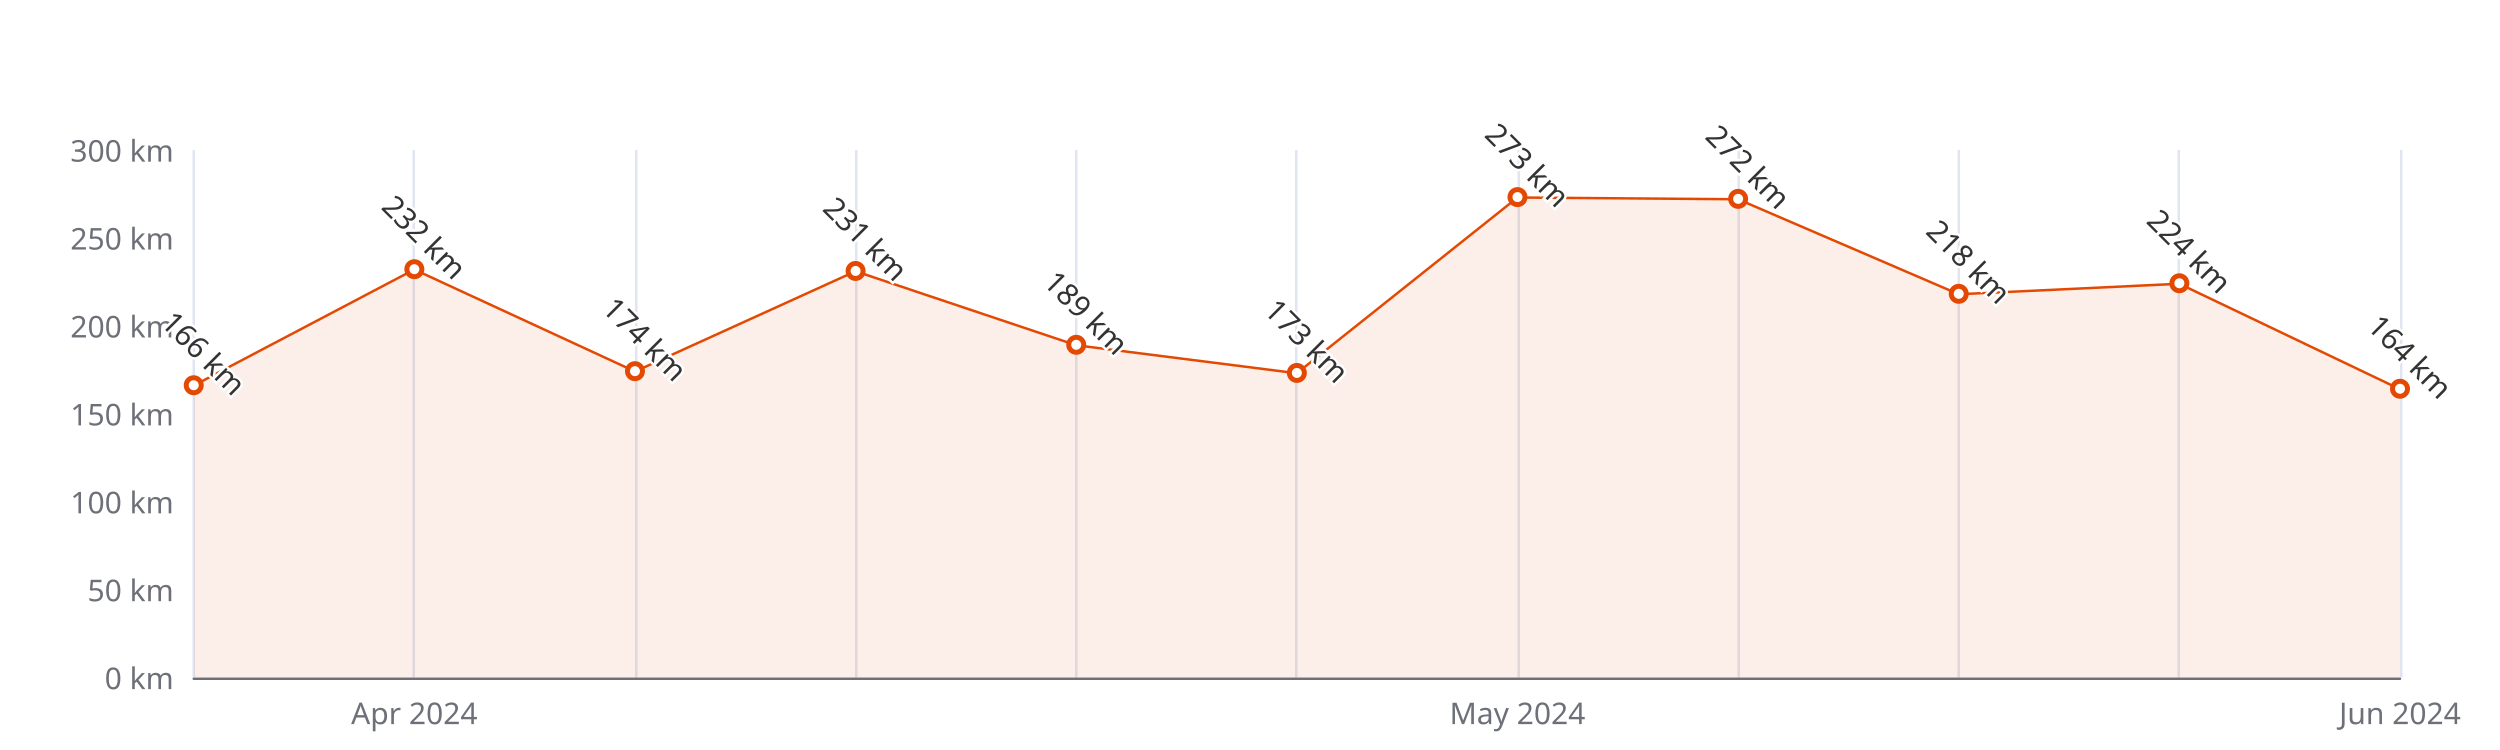
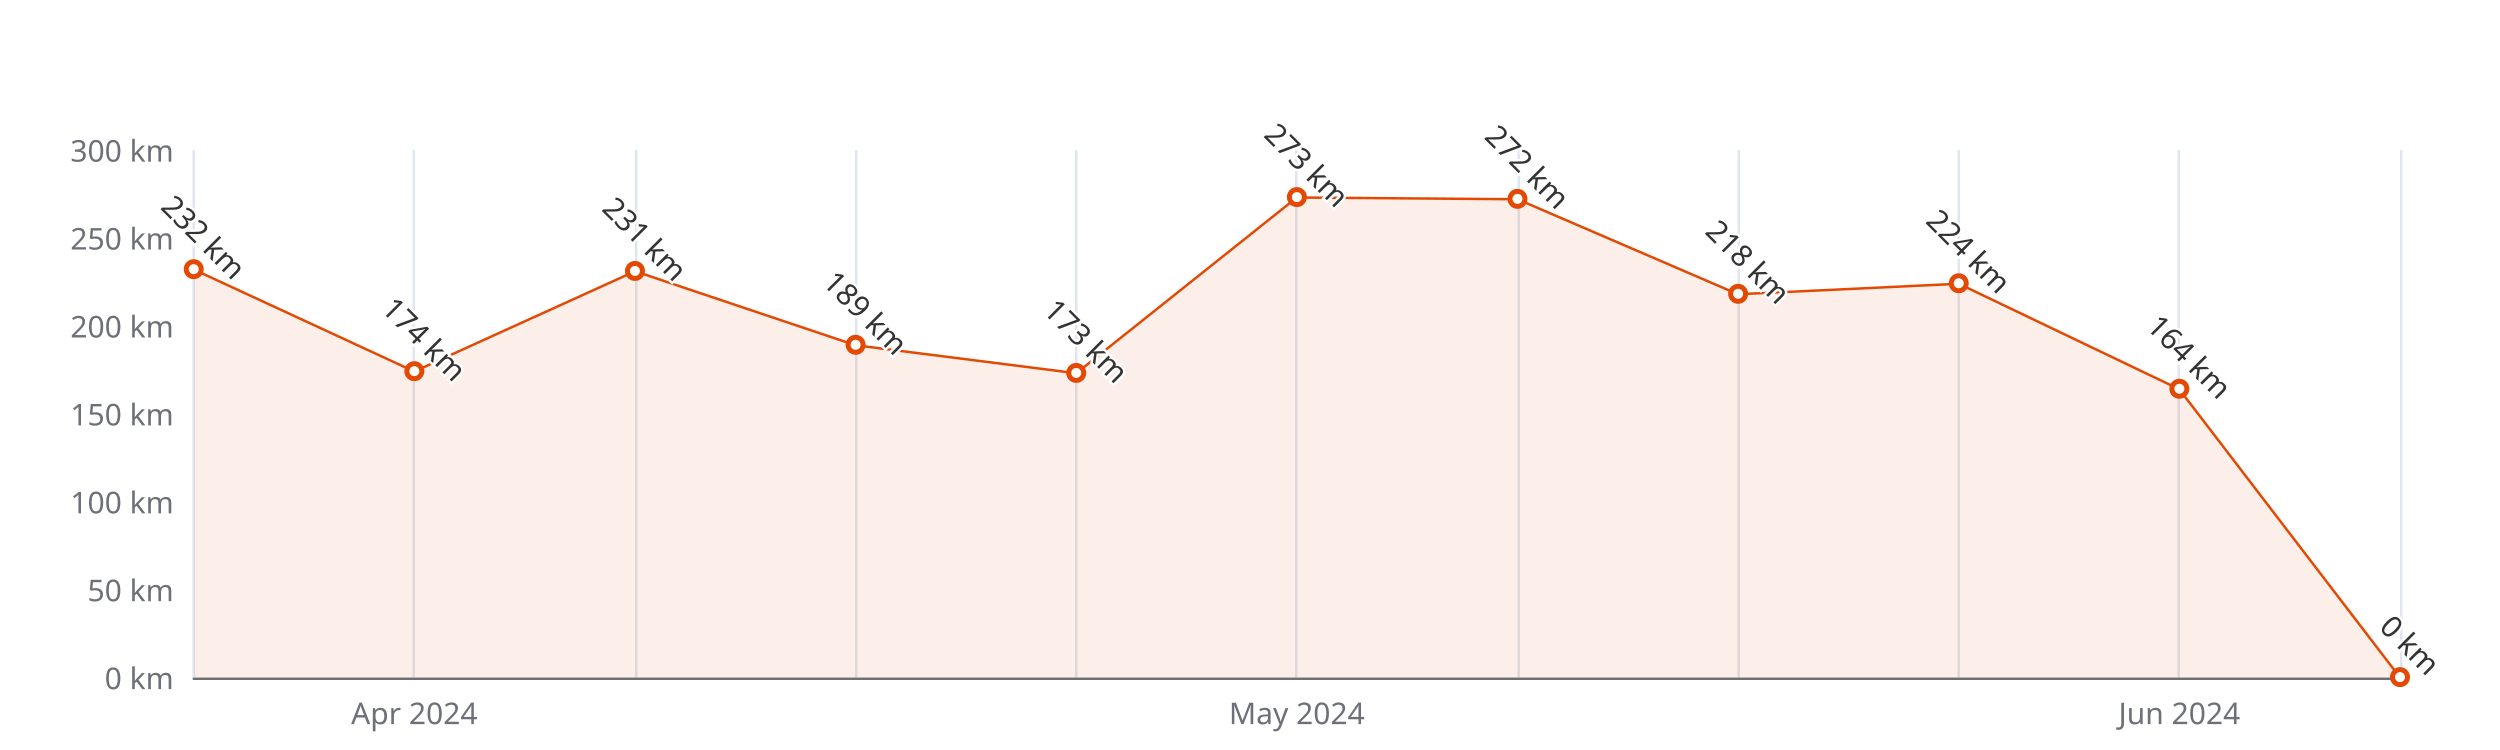
<svg xmlns="http://www.w3.org/2000/svg" width="1000" height="300" version="1.1" baseProfile="full" viewBox="0 0 1000 300">
  <rect width="1000" height="300" x="0" y="0" id="0" fill="#ffffff" />
  <path d="M77.5 60L77.5 271" fill="none" stroke="#E0E6F1" />
  <path d="M165.5 60L165.5 271" fill="none" stroke="#E0E6F1" />
  <path d="M254.5 60L254.5 271" fill="none" stroke="#E0E6F1" />
  <path d="M342.5 60L342.5 271" fill="none" stroke="#E0E6F1" />
  <path d="M430.5 60L430.5 271" fill="none" stroke="#E0E6F1" />
  <path d="M518.5 60L518.5 271" fill="none" stroke="#E0E6F1" />
  <path d="M607.5 60L607.5 271" fill="none" stroke="#E0E6F1" />
  <path d="M695.5 60L695.5 271" fill="none" stroke="#E0E6F1" />
  <path d="M783.5 60L783.5 271" fill="none" stroke="#E0E6F1" />
  <path d="M871.5 60L871.5 271" fill="none" stroke="#E0E6F1" />
  <path d="M960.5 60L960.5 271" fill="none" stroke="#E0E6F1" />
  <path d="M77.5 271.5L960 271.5" fill="none" stroke="#6E7079" stroke-linecap="round" />
  <text dominant-baseline="central" text-anchor="end" style="font-size:12px;font-family:sans-serif;" xml:space="preserve" transform="translate(69.48 271)" fill="#6E7079">0 km</text>
  <text dominant-baseline="central" text-anchor="end" style="font-size:12px;font-family:sans-serif;" xml:space="preserve" transform="translate(69.48 235.8333)" fill="#6E7079">50 km</text>
  <text dominant-baseline="central" text-anchor="end" style="font-size:12px;font-family:sans-serif;" xml:space="preserve" transform="translate(69.48 200.6667)" fill="#6E7079">100 km</text>
  <text dominant-baseline="central" text-anchor="end" style="font-size:12px;font-family:sans-serif;" xml:space="preserve" transform="translate(69.48 165.5)" fill="#6E7079">150 km</text>
  <text dominant-baseline="central" text-anchor="end" style="font-size:12px;font-family:sans-serif;" xml:space="preserve" transform="translate(69.48 130.3333)" fill="#6E7079">200 km</text>
  <text dominant-baseline="central" text-anchor="end" style="font-size:12px;font-family:sans-serif;" xml:space="preserve" transform="translate(69.48 95.1667)" fill="#6E7079">250 km</text>
  <text dominant-baseline="central" text-anchor="end" style="font-size:12px;font-family:sans-serif;" xml:space="preserve" transform="translate(69.48 60)" fill="#6E7079">300 km</text>
  <text dominant-baseline="central" text-anchor="middle" style="font-size:12px;font-family:sans-serif;" xml:space="preserve" y="6" transform="translate(165.732 279)" fill="#6E7079">Apr 2024</text>
-   <text dominant-baseline="central" text-anchor="middle" style="font-size:12px;font-family:sans-serif;" xml:space="preserve" y="6" transform="translate(606.992 279)" fill="#6E7079">May 2024</text>
-   <text dominant-baseline="central" text-anchor="middle" style="font-size:12px;font-family:sans-serif;" xml:space="preserve" y="6" transform="translate(960 279)" fill="#6E7079">Jun 2024</text>
+   <text dominant-baseline="central" text-anchor="middle" style="font-size:12px;font-family:sans-serif;" xml:space="preserve" y="6" transform="translate(518.74 279)" fill="#6E7079">May 2024</text>
+   <text dominant-baseline="central" text-anchor="middle" style="font-size:12px;font-family:sans-serif;" xml:space="preserve" y="6" transform="translate(871.748 279)" fill="#6E7079">Jun 2024</text>
  <g clip-path="url(#zr5-c0)">
-     <path d="M77.5 154.2L165.7 107.8L254 148.6L342.2 108.5L430.5 138.1L518.7 149.3L607 79L695.2 79.7L783.5 117.7L871.7 113.5L960 155.7L960 271L871.7 271L783.5 271L695.2 271L607 271L518.7 271L430.5 271L342.2 271L254 271L165.7 271L77.5 271Z" fill="rgb(227,73,2)" fill-opacity="0.09" />
-     <path d="M77.5 154.2L165.7 107.8L254 148.6L342.2 108.5L430.5 138.1L518.7 149.3L607 79L695.2 79.7L783.5 117.7L871.7 113.5L960 155.7" fill="none" stroke="#E34902" stroke-linejoin="bevel" />
+     <path d="M77.5 107.8L165.7 148.6L254 108.5L342.2 138.1L430.5 149.3L518.7 79L607 79.7L695.2 117.7L783.5 113.5L871.7 155.7L960 271L871.7 271L783.5 271L695.2 271L607 271L518.7 271L430.5 271L342.2 271L254 271L165.7 271L77.5 271Z" fill="rgb(227,73,2)" fill-opacity="0.09" />
+     <path d="M77.5 107.8L165.7 148.6L254 108.5L342.2 138.1L430.5 149.3L518.7 79L607 79.7L695.2 117.7L783.5 113.5L871.7 155.7L960 271" fill="none" stroke="#E34902" stroke-linejoin="bevel" />
  </g>
-   <path d="M1 0A1 1 0 1 1 1 -0.1A1 1 0 0 1 1 0" transform="matrix(3,0,0,3,77.48,154.2467)" fill="#fff" stroke="#E34902" stroke-width="0.667" />
-   <path d="M1 0A1 1 0 1 1 1 -0.1A1 1 0 0 1 1 0" transform="matrix(3,0,0,3,165.732,107.8267)" fill="#fff" stroke="#E34902" stroke-width="0.667" />
-   <path d="M1 0A1 1 0 1 1 1 -0.1A1 1 0 0 1 1 0" transform="matrix(3,0,0,3,253.984,148.62)" fill="#fff" stroke="#E34902" stroke-width="0.667" />
-   <path d="M1 0A1 1 0 1 1 1 -0.1A1 1 0 0 1 1 0" transform="matrix(3,0,0,3,342.236,108.53)" fill="#fff" stroke="#E34902" stroke-width="0.667" />
-   <path d="M1 0A1 1 0 1 1 1 -0.1A1 1 0 0 1 1 0" transform="matrix(3,0,0,3,430.488,138.07)" fill="#fff" stroke="#E34902" stroke-width="0.667" />
-   <path d="M1 0A1 1 0 1 1 1 -0.1A1 1 0 0 1 1 0" transform="matrix(3,0,0,3,518.74,149.3233)" fill="#fff" stroke="#E34902" stroke-width="0.667" />
-   <path d="M1 0A1 1 0 1 1 1 -0.1A1 1 0 0 1 1 0" transform="matrix(3,0,0,3,606.992,78.99)" fill="#fff" stroke="#E34902" stroke-width="0.667" />
-   <path d="M1 0A1 1 0 1 1 1 -0.1A1 1 0 0 1 1 0" transform="matrix(3,0,0,3,695.244,79.6933)" fill="#fff" stroke="#E34902" stroke-width="0.667" />
-   <path d="M1 0A1 1 0 1 1 1 -0.1A1 1 0 0 1 1 0" transform="matrix(3,0,0,3,783.496,117.6733)" fill="#fff" stroke="#E34902" stroke-width="0.667" />
-   <path d="M1 0A1 1 0 1 1 1 -0.1A1 1 0 0 1 1 0" transform="matrix(3,0,0,3,871.748,113.4533)" fill="#fff" stroke="#E34902" stroke-width="0.667" />
-   <path d="M1 0A1 1 0 1 1 1 -0.1A1 1 0 0 1 1 0" transform="matrix(3,0,0,3,960,155.6533)" fill="#fff" stroke="#E34902" stroke-width="0.667" />
-   <text dominant-baseline="central" text-anchor="middle" style="font-size:12px;font-family:sans-serif;" xml:space="preserve" y="-6" transform="matrix(0.707,0.707,-0.707,0.707,77.48,145.2467)" fill="#333" stroke="rgb(255,255,255)" stroke-width="2" paint-order="stroke" stroke-miterlimit="2">166 km</text>
-   <text dominant-baseline="central" text-anchor="middle" style="font-size:12px;font-family:sans-serif;" xml:space="preserve" y="-6" transform="matrix(0.707,0.707,-0.707,0.707,165.732,98.8267)" fill="#333" stroke="rgb(255,255,255)" stroke-width="2" paint-order="stroke" stroke-miterlimit="2">232 km</text>
-   <text dominant-baseline="central" text-anchor="middle" style="font-size:12px;font-family:sans-serif;" xml:space="preserve" y="-6" transform="matrix(0.707,0.707,-0.707,0.707,253.984,139.62)" fill="#333" stroke="rgb(255,255,255)" stroke-width="2" paint-order="stroke" stroke-miterlimit="2">174 km</text>
-   <text dominant-baseline="central" text-anchor="middle" style="font-size:12px;font-family:sans-serif;" xml:space="preserve" y="-6" transform="matrix(0.707,0.707,-0.707,0.707,342.236,99.53)" fill="#333" stroke="rgb(255,255,255)" stroke-width="2" paint-order="stroke" stroke-miterlimit="2">231 km</text>
-   <text dominant-baseline="central" text-anchor="middle" style="font-size:12px;font-family:sans-serif;" xml:space="preserve" y="-6" transform="matrix(0.707,0.707,-0.707,0.707,430.488,129.07)" fill="#333" stroke="rgb(255,255,255)" stroke-width="2" paint-order="stroke" stroke-miterlimit="2">189 km</text>
-   <text dominant-baseline="central" text-anchor="middle" style="font-size:12px;font-family:sans-serif;" xml:space="preserve" y="-6" transform="matrix(0.707,0.707,-0.707,0.707,518.74,140.3233)" fill="#333" stroke="rgb(255,255,255)" stroke-width="2" paint-order="stroke" stroke-miterlimit="2">173 km</text>
-   <text dominant-baseline="central" text-anchor="middle" style="font-size:12px;font-family:sans-serif;" xml:space="preserve" y="-6" transform="matrix(0.707,0.707,-0.707,0.707,606.992,69.99)" fill="#333" stroke="rgb(255,255,255)" stroke-width="2" paint-order="stroke" stroke-miterlimit="2">273 km</text>
-   <text dominant-baseline="central" text-anchor="middle" style="font-size:12px;font-family:sans-serif;" xml:space="preserve" y="-6" transform="matrix(0.707,0.707,-0.707,0.707,695.244,70.6933)" fill="#333" stroke="rgb(255,255,255)" stroke-width="2" paint-order="stroke" stroke-miterlimit="2">272 km</text>
-   <text dominant-baseline="central" text-anchor="middle" style="font-size:12px;font-family:sans-serif;" xml:space="preserve" y="-6" transform="matrix(0.707,0.707,-0.707,0.707,783.496,108.6733)" fill="#333" stroke="rgb(255,255,255)" stroke-width="2" paint-order="stroke" stroke-miterlimit="2">218 km</text>
-   <text dominant-baseline="central" text-anchor="middle" style="font-size:12px;font-family:sans-serif;" xml:space="preserve" y="-6" transform="matrix(0.707,0.707,-0.707,0.707,871.748,104.4533)" fill="#333" stroke="rgb(255,255,255)" stroke-width="2" paint-order="stroke" stroke-miterlimit="2">224 km</text>
-   <text dominant-baseline="central" text-anchor="middle" style="font-size:12px;font-family:sans-serif;" xml:space="preserve" y="-6" transform="matrix(0.707,0.707,-0.707,0.707,960,146.6533)" fill="#333" stroke="rgb(255,255,255)" stroke-width="2" paint-order="stroke" stroke-miterlimit="2">164 km</text>
+   <path d="M1 0A1 1 0 1 1 1 -0.1A1 1 0 0 1 1 0" transform="matrix(3,0,0,3,77.48,107.8267)" fill="#fff" stroke="#E34902" stroke-width="0.667" />
+   <path d="M1 0A1 1 0 1 1 1 -0.1A1 1 0 0 1 1 0" transform="matrix(3,0,0,3,165.732,148.62)" fill="#fff" stroke="#E34902" stroke-width="0.667" />
+   <path d="M1 0A1 1 0 1 1 1 -0.1A1 1 0 0 1 1 0" transform="matrix(3,0,0,3,253.984,108.53)" fill="#fff" stroke="#E34902" stroke-width="0.667" />
+   <path d="M1 0A1 1 0 1 1 1 -0.1A1 1 0 0 1 1 0" transform="matrix(3,0,0,3,342.236,138.07)" fill="#fff" stroke="#E34902" stroke-width="0.667" />
+   <path d="M1 0A1 1 0 1 1 1 -0.1A1 1 0 0 1 1 0" transform="matrix(3,0,0,3,430.488,149.3233)" fill="#fff" stroke="#E34902" stroke-width="0.667" />
+   <path d="M1 0A1 1 0 1 1 1 -0.1A1 1 0 0 1 1 0" transform="matrix(3,0,0,3,518.74,78.99)" fill="#fff" stroke="#E34902" stroke-width="0.667" />
+   <path d="M1 0A1 1 0 1 1 1 -0.1A1 1 0 0 1 1 0" transform="matrix(3,0,0,3,606.992,79.6933)" fill="#fff" stroke="#E34902" stroke-width="0.667" />
+   <path d="M1 0A1 1 0 1 1 1 -0.1A1 1 0 0 1 1 0" transform="matrix(3,0,0,3,695.244,117.6733)" fill="#fff" stroke="#E34902" stroke-width="0.667" />
+   <path d="M1 0A1 1 0 1 1 1 -0.1A1 1 0 0 1 1 0" transform="matrix(3,0,0,3,783.496,113.4533)" fill="#fff" stroke="#E34902" stroke-width="0.667" />
+   <path d="M1 0A1 1 0 1 1 1 -0.1A1 1 0 0 1 1 0" transform="matrix(3,0,0,3,871.748,155.6533)" fill="#fff" stroke="#E34902" stroke-width="0.667" />
+   <path d="M1 0A1 1 0 1 1 1 -0.1A1 1 0 0 1 1 0" transform="matrix(3,0,0,3,960,271)" fill="#fff" stroke="#E34902" stroke-width="0.667" />
+   <text dominant-baseline="central" text-anchor="middle" style="font-size:12px;font-family:sans-serif;" xml:space="preserve" y="-6" transform="matrix(0.707,0.707,-0.707,0.707,77.48,98.8267)" fill="#333" stroke="rgb(255,255,255)" stroke-width="2" paint-order="stroke" stroke-miterlimit="2">232 km</text>
+   <text dominant-baseline="central" text-anchor="middle" style="font-size:12px;font-family:sans-serif;" xml:space="preserve" y="-6" transform="matrix(0.707,0.707,-0.707,0.707,165.732,139.62)" fill="#333" stroke="rgb(255,255,255)" stroke-width="2" paint-order="stroke" stroke-miterlimit="2">174 km</text>
+   <text dominant-baseline="central" text-anchor="middle" style="font-size:12px;font-family:sans-serif;" xml:space="preserve" y="-6" transform="matrix(0.707,0.707,-0.707,0.707,253.984,99.53)" fill="#333" stroke="rgb(255,255,255)" stroke-width="2" paint-order="stroke" stroke-miterlimit="2">231 km</text>
+   <text dominant-baseline="central" text-anchor="middle" style="font-size:12px;font-family:sans-serif;" xml:space="preserve" y="-6" transform="matrix(0.707,0.707,-0.707,0.707,342.236,129.07)" fill="#333" stroke="rgb(255,255,255)" stroke-width="2" paint-order="stroke" stroke-miterlimit="2">189 km</text>
+   <text dominant-baseline="central" text-anchor="middle" style="font-size:12px;font-family:sans-serif;" xml:space="preserve" y="-6" transform="matrix(0.707,0.707,-0.707,0.707,430.488,140.3233)" fill="#333" stroke="rgb(255,255,255)" stroke-width="2" paint-order="stroke" stroke-miterlimit="2">173 km</text>
+   <text dominant-baseline="central" text-anchor="middle" style="font-size:12px;font-family:sans-serif;" xml:space="preserve" y="-6" transform="matrix(0.707,0.707,-0.707,0.707,518.74,69.99)" fill="#333" stroke="rgb(255,255,255)" stroke-width="2" paint-order="stroke" stroke-miterlimit="2">273 km</text>
+   <text dominant-baseline="central" text-anchor="middle" style="font-size:12px;font-family:sans-serif;" xml:space="preserve" y="-6" transform="matrix(0.707,0.707,-0.707,0.707,606.992,70.6933)" fill="#333" stroke="rgb(255,255,255)" stroke-width="2" paint-order="stroke" stroke-miterlimit="2">272 km</text>
+   <text dominant-baseline="central" text-anchor="middle" style="font-size:12px;font-family:sans-serif;" xml:space="preserve" y="-6" transform="matrix(0.707,0.707,-0.707,0.707,695.244,108.6733)" fill="#333" stroke="rgb(255,255,255)" stroke-width="2" paint-order="stroke" stroke-miterlimit="2">218 km</text>
+   <text dominant-baseline="central" text-anchor="middle" style="font-size:12px;font-family:sans-serif;" xml:space="preserve" y="-6" transform="matrix(0.707,0.707,-0.707,0.707,783.496,104.4533)" fill="#333" stroke="rgb(255,255,255)" stroke-width="2" paint-order="stroke" stroke-miterlimit="2">224 km</text>
+   <text dominant-baseline="central" text-anchor="middle" style="font-size:12px;font-family:sans-serif;" xml:space="preserve" y="-6" transform="matrix(0.707,0.707,-0.707,0.707,871.748,146.6533)" fill="#333" stroke="rgb(255,255,255)" stroke-width="2" paint-order="stroke" stroke-miterlimit="2">164 km</text>
+   <text dominant-baseline="central" text-anchor="middle" style="font-size:12px;font-family:sans-serif;" xml:space="preserve" y="-6" transform="matrix(0.707,0.707,-0.707,0.707,960,262)" fill="#333" stroke="rgb(255,255,255)" stroke-width="2" paint-order="stroke" stroke-miterlimit="2">0 km</text>
  <defs>
    <clipPath id="zr5-c0">
      <path d="M76 59.5l884 0l0 212l-884 0Z" fill="#000" />
    </clipPath>
  </defs>
</svg>
